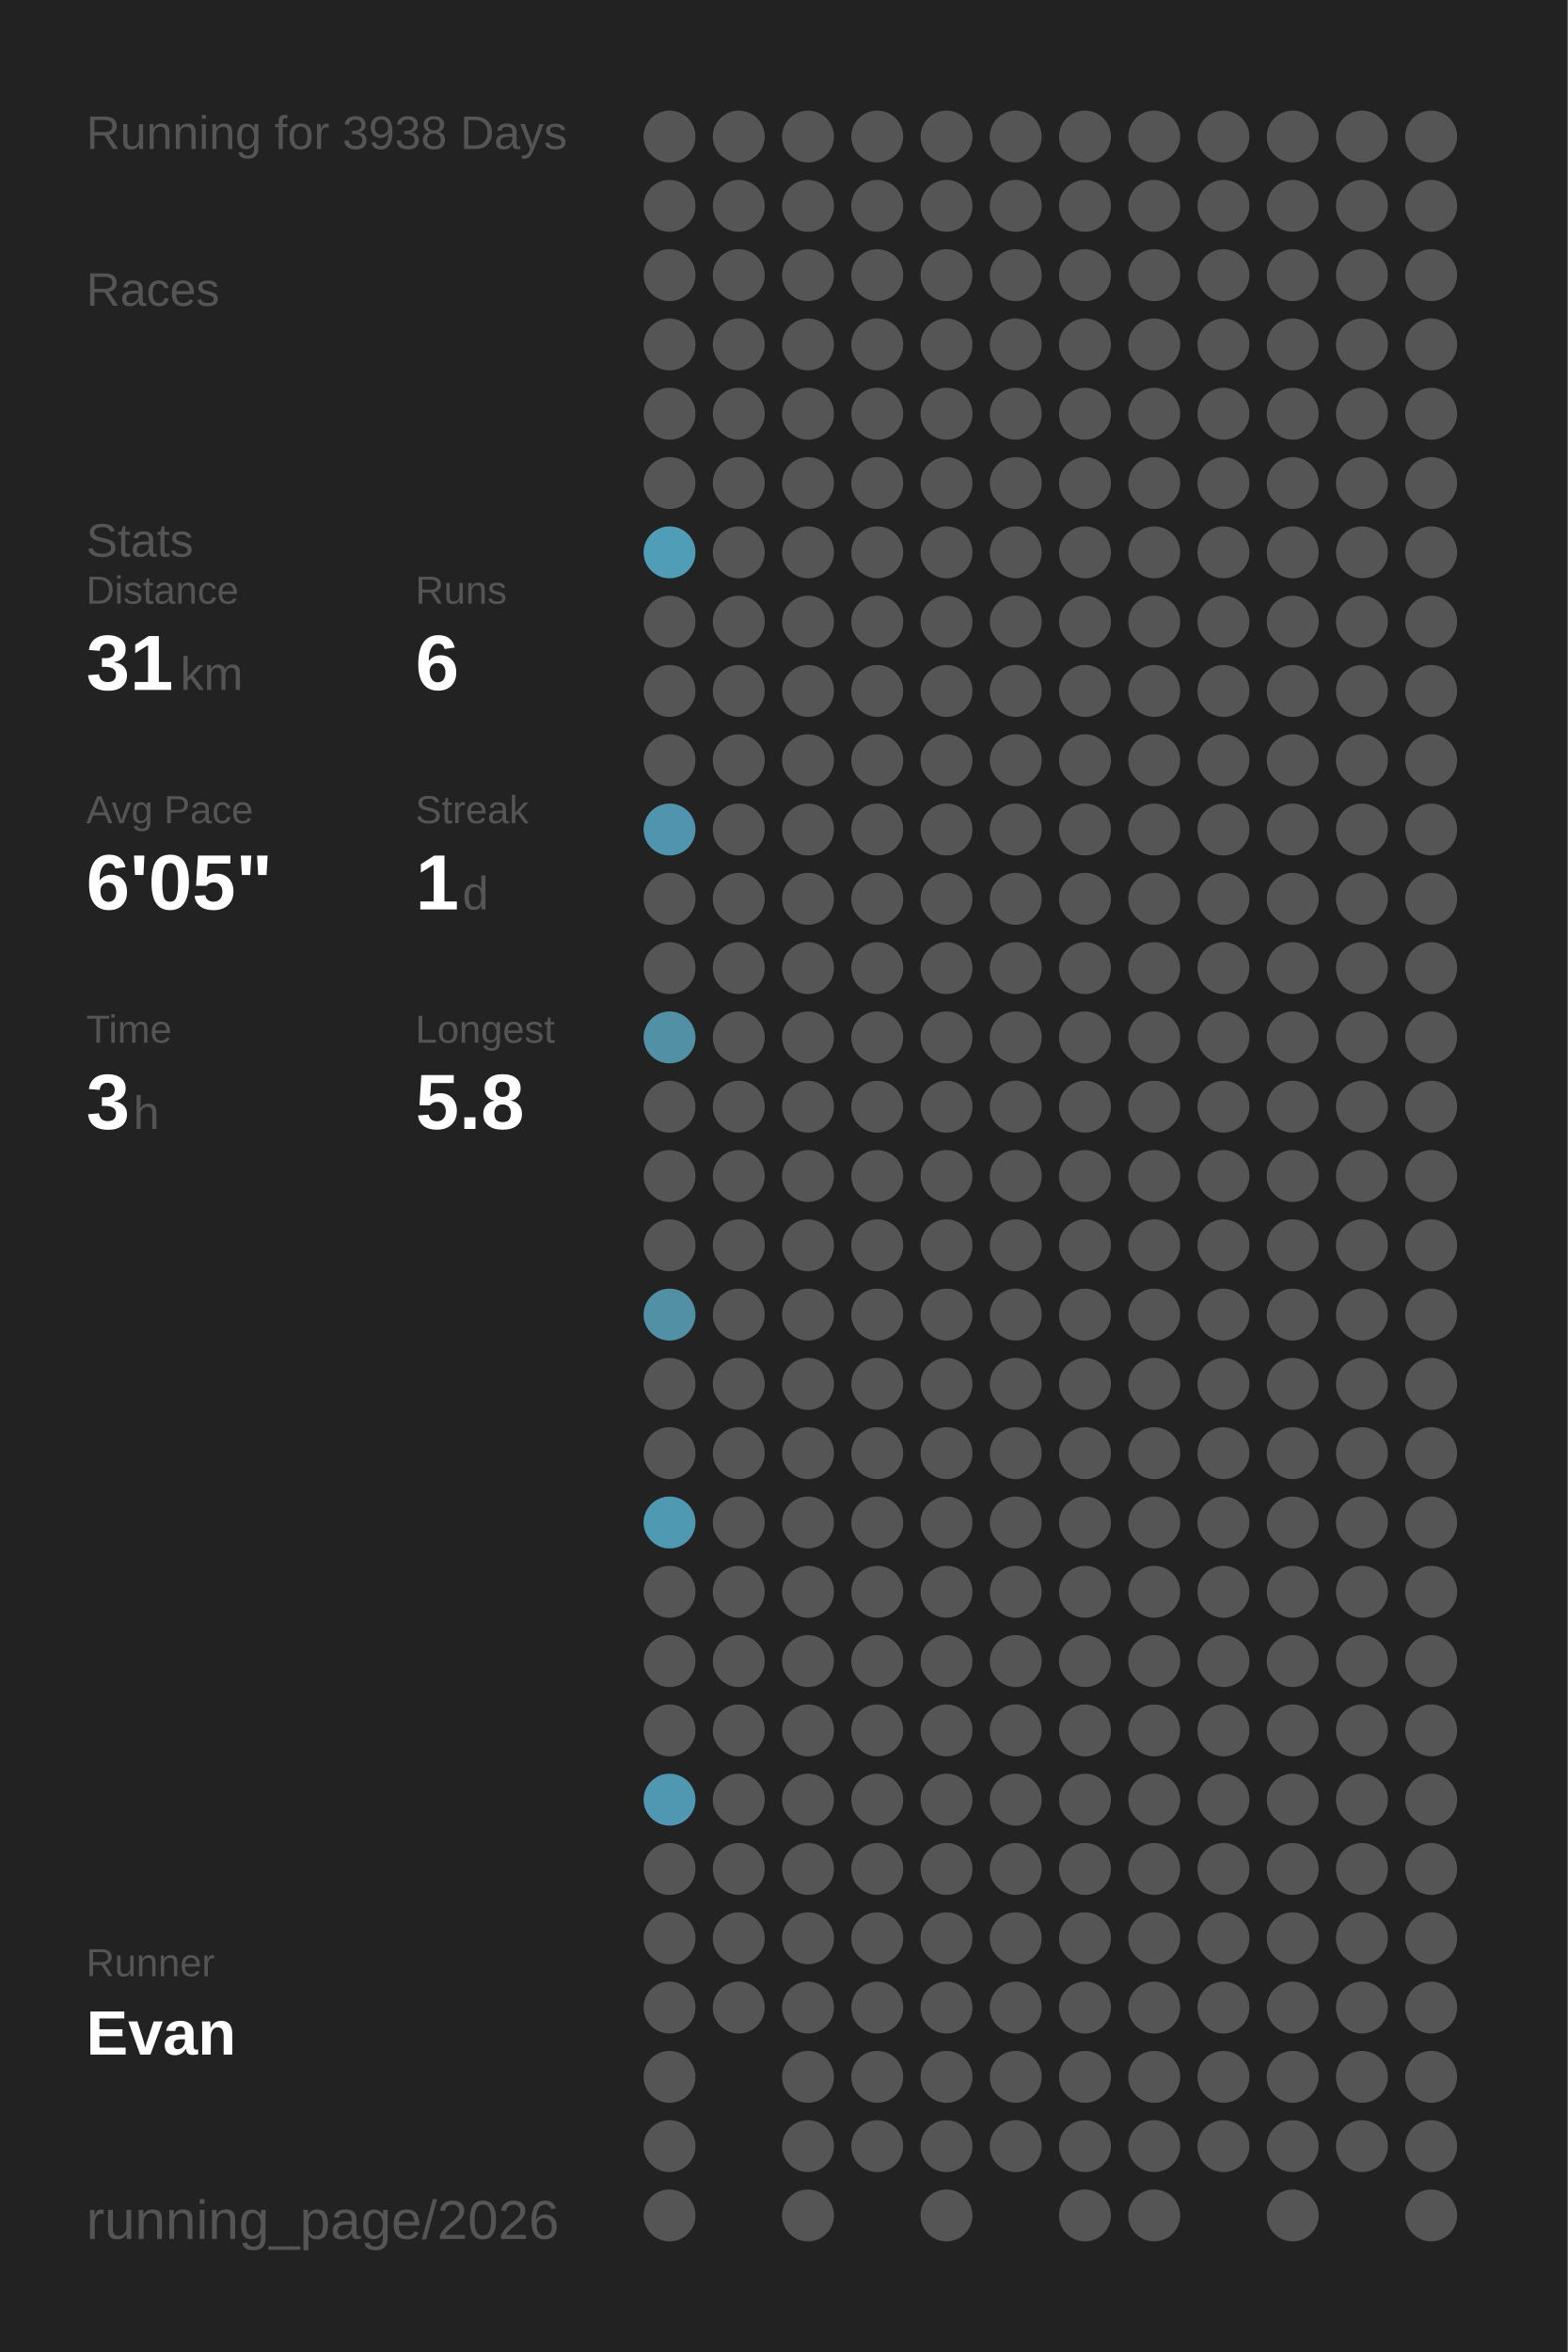
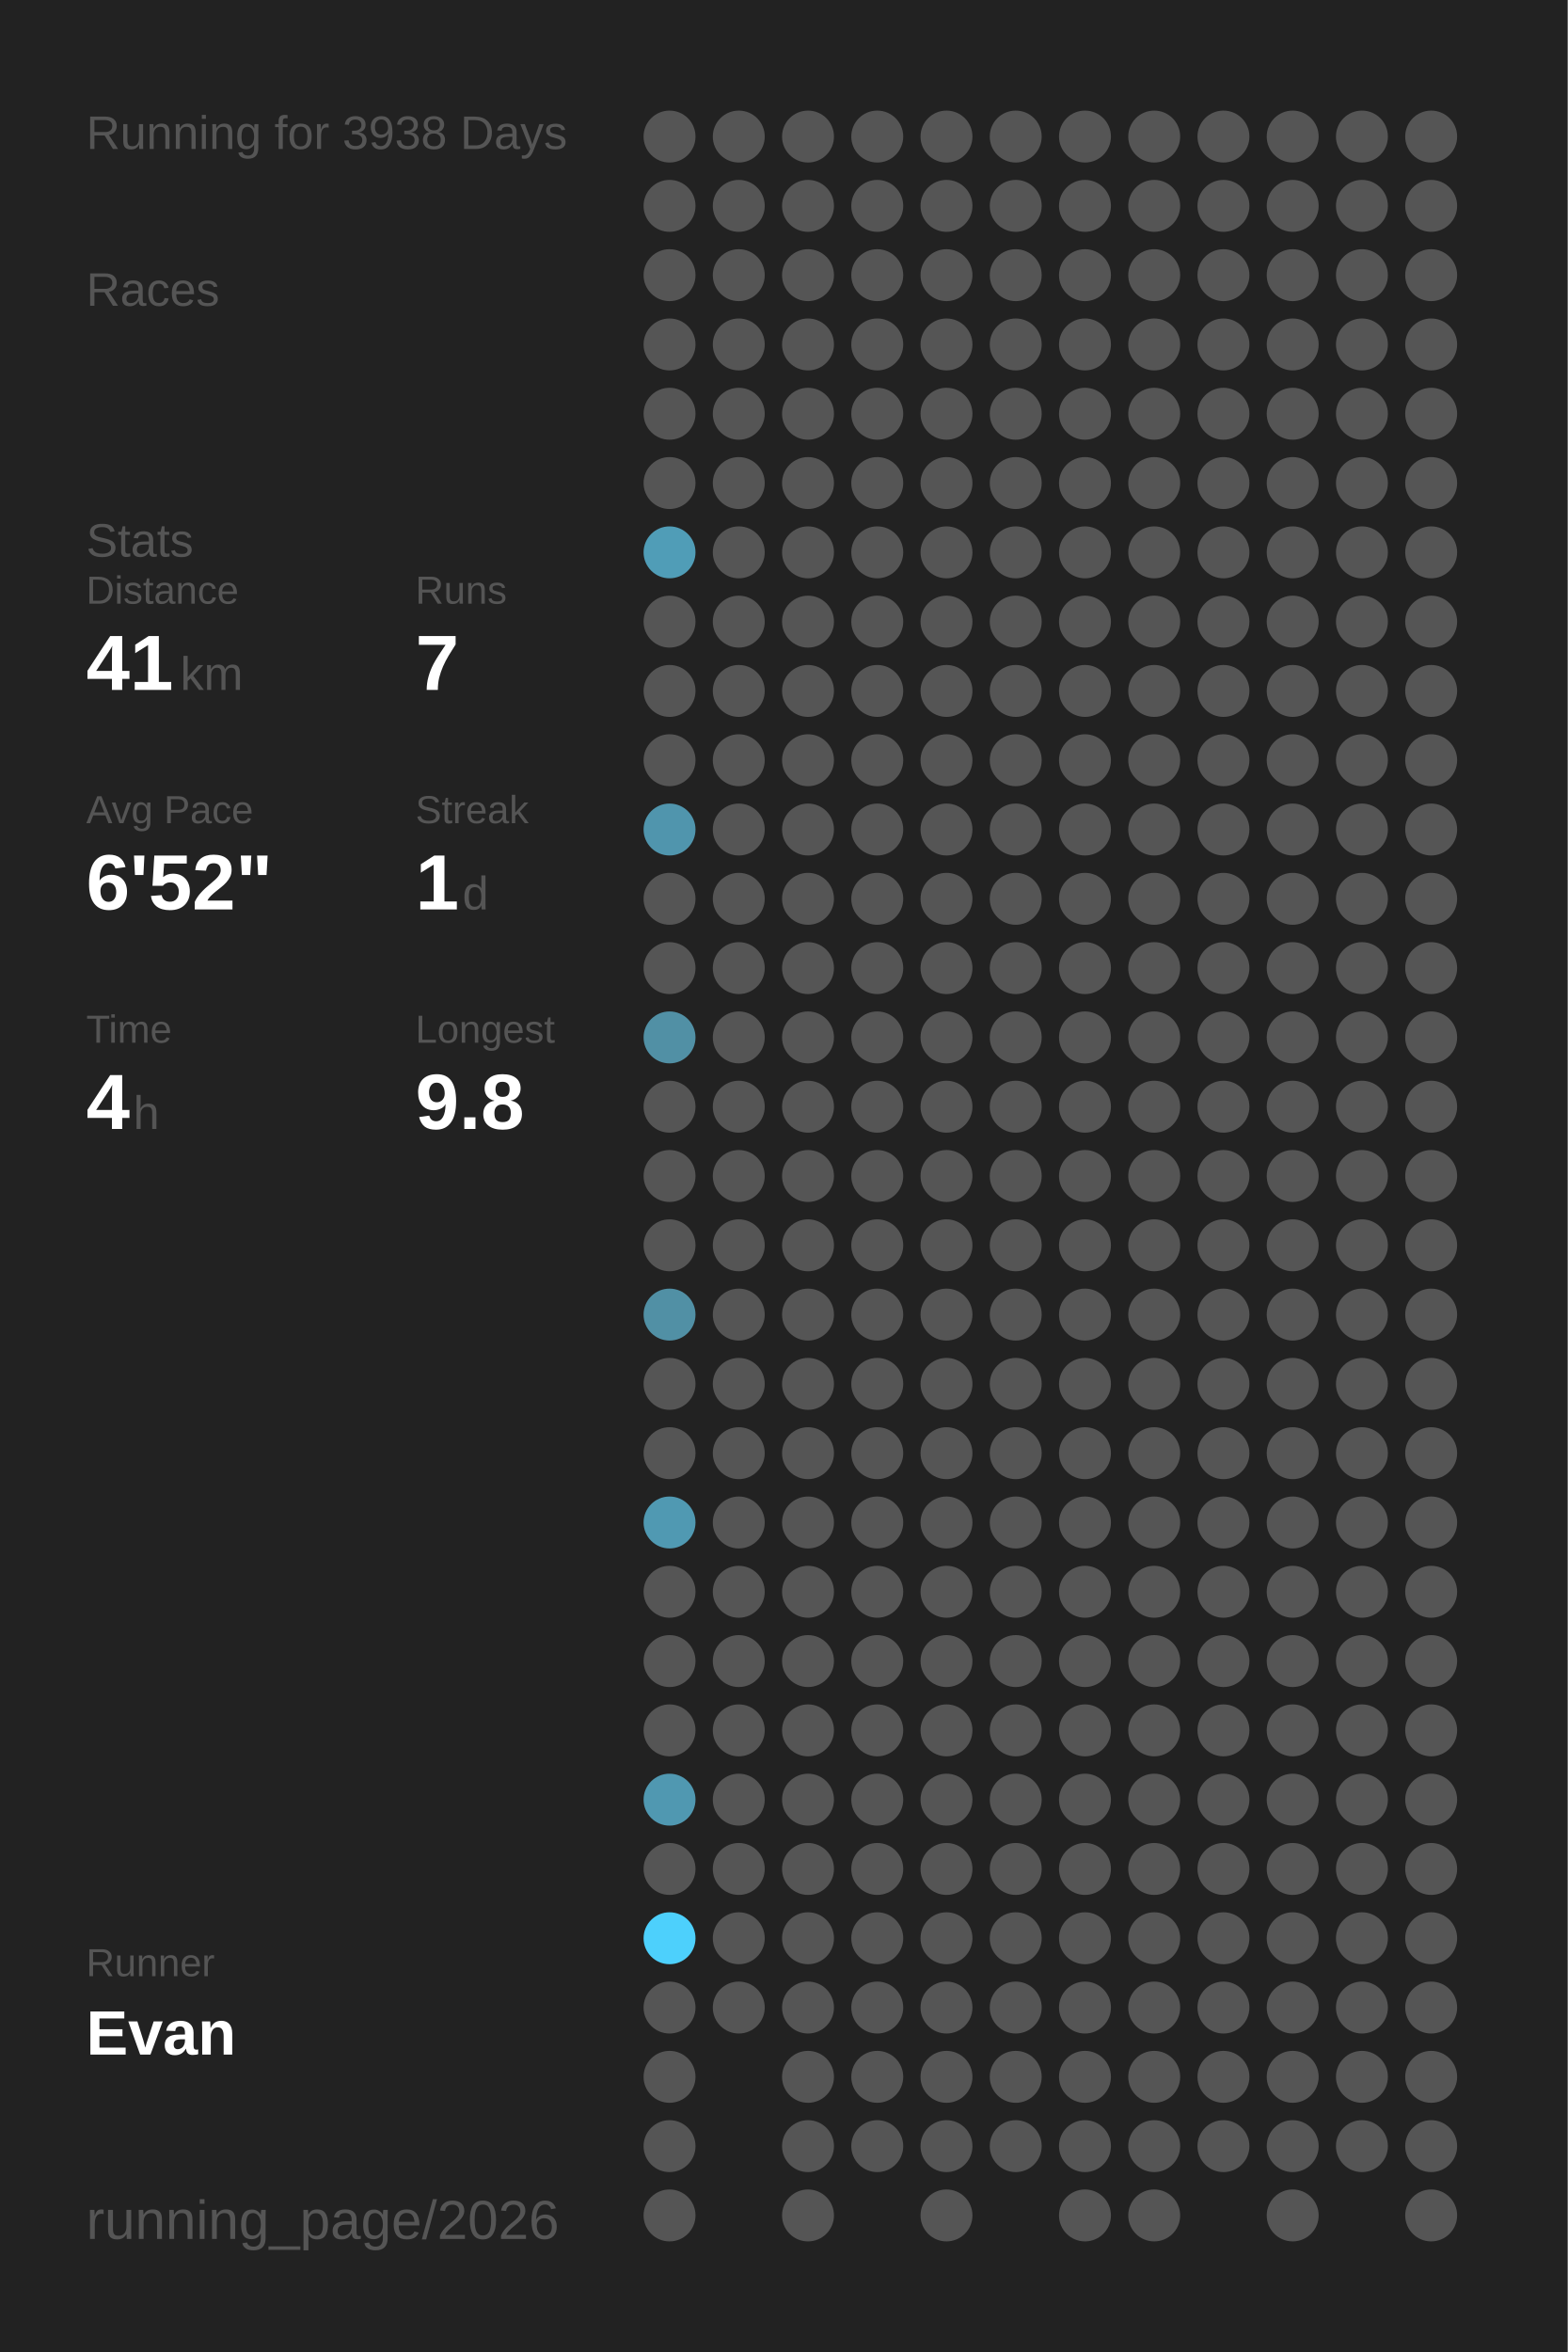
<svg xmlns="http://www.w3.org/2000/svg" baseProfile="full" height="300mm" version="1.1" viewBox="0,0,200,300" width="200mm">
  <defs />
  <rect fill="#222222" height="300" width="200" x="0" y="0" />
  <text fill="#555555" style="font-size:6px; font-family:Arial;" x="11" y="19">Running for 3938 Days</text>
  <text fill="#555555" style="font-size:6px; font-family:Arial;" x="11" y="39">Races</text>
  <text fill="#555555" style="font-size:6px; font-family:Arial;" x="11" y="71">Stats</text>
  <text fill="#555555" style="font-size:5px; font-family:Arial;" x="11" y="77">Distance</text>
-   <text fill="#FFFFFF" style="font-size:10px; font-family:Arial; font-weight:bold;" x="11" y="88">31</text>
+   <text fill="#FFFFFF" style="font-size:10px; font-family:Arial; font-weight:bold;" x="11" y="88">41</text>
  <text fill="#555555" style="font-size:6px; font-family:Arial;" x="23" y="88">km</text>
  <text fill="#555555" style="font-size:5px; font-family:Arial;" x="53" y="77">Runs</text>
-   <text fill="#FFFFFF" style="font-size:10px; font-family:Arial; font-weight:bold;" x="53" y="88">6</text>
+   <text fill="#FFFFFF" style="font-size:10px; font-family:Arial; font-weight:bold;" x="53" y="88">7</text>
  <text fill="#555555" style="font-size:5px; font-family:Arial;" x="11" y="105">Avg Pace</text>
-   <text fill="#FFFFFF" style="font-size:10px; font-family:Arial; font-weight:bold;" x="11" y="116">6'05"</text>
+   <text fill="#FFFFFF" style="font-size:10px; font-family:Arial; font-weight:bold;" x="11" y="116">6'52"</text>
  <text fill="#555555" style="font-size:5px; font-family:Arial;" x="53" y="105">Streak</text>
  <text fill="#FFFFFF" style="font-size:10px; font-family:Arial; font-weight:bold;" x="53" y="116">1</text>
  <text fill="#555555" style="font-size:6px; font-family:Arial;" x="59" y="116">d</text>
  <text fill="#555555" style="font-size:5px; font-family:Arial;" x="11" y="133">Time</text>
-   <text fill="#FFFFFF" style="font-size:10px; font-family:Arial; font-weight:bold;" x="11" y="144">3</text>
+   <text fill="#FFFFFF" style="font-size:10px; font-family:Arial; font-weight:bold;" x="11" y="144">4</text>
  <text fill="#555555" style="font-size:6px; font-family:Arial;" x="17" y="144">h</text>
  <text fill="#555555" style="font-size:5px; font-family:Arial;" x="53" y="133">Longest</text>
-   <text fill="#FFFFFF" style="font-size:10px; font-family:Arial; font-weight:bold;" x="53" y="144">5.8</text>
+   <text fill="#FFFFFF" style="font-size:10px; font-family:Arial; font-weight:bold;" x="53" y="144">9.8</text>
  <text fill="#555555" style="font-size:5px; font-family:Arial;" x="11" y="252.065">Runner</text>
  <text fill="#FFFFFF" style="font-size:8px; font-family:Arial; font-weight:bold;" x="11" y="262.065">Evan</text>
  <text fill="#555555" style="font-size:7px; font-family:Arial;" x="11" y="285.581">running_page/2026</text>
  <circle cx="85.417" cy="17.419" fill="#555555" r="3.312" />
  <circle cx="85.417" cy="26.258" fill="#555555" r="3.312" />
  <circle cx="85.417" cy="35.097" fill="#555555" r="3.312" />
  <circle cx="85.417" cy="43.935" fill="#555555" r="3.312" />
  <circle cx="85.417" cy="52.774" fill="#555555" r="3.312" />
  <circle cx="85.417" cy="61.613" fill="#555555" r="3.312" />
  <circle cx="85.417" cy="70.452" fill="#509db7" r="3.312" />
  <circle cx="85.417" cy="79.29" fill="#555555" r="3.312" />
  <circle cx="85.417" cy="88.129" fill="#555555" r="3.312" />
  <circle cx="85.417" cy="96.968" fill="#555555" r="3.312" />
  <circle cx="85.417" cy="105.806" fill="#5095ad" r="3.312" />
  <circle cx="85.417" cy="114.645" fill="#555555" r="3.312" />
  <circle cx="85.417" cy="123.484" fill="#555555" r="3.312" />
  <circle cx="85.417" cy="132.323" fill="#5190a5" r="3.312" />
  <circle cx="85.417" cy="141.161" fill="#555555" r="3.312" />
  <circle cx="85.417" cy="150" fill="#555555" r="3.312" />
  <circle cx="85.417" cy="158.839" fill="#555555" r="3.312" />
  <circle cx="85.417" cy="167.677" fill="#5190a5" r="3.312" />
  <circle cx="85.417" cy="176.516" fill="#555555" r="3.312" />
  <circle cx="85.417" cy="185.355" fill="#555555" r="3.312" />
  <circle cx="85.417" cy="194.194" fill="#5099b2" r="3.312" />
  <circle cx="85.417" cy="203.032" fill="#555555" r="3.312" />
  <circle cx="85.417" cy="211.871" fill="#555555" r="3.312" />
  <circle cx="85.417" cy="220.71" fill="#555555" r="3.312" />
  <circle cx="85.417" cy="229.548" fill="#5098b1" r="3.312" />
  <circle cx="85.417" cy="238.387" fill="#555555" r="3.312" />
-   <circle cx="85.417" cy="247.226" fill="#555555" r="3.312" />
+   <circle cx="85.417" cy="247.226" fill="#4dd0fc" r="3.312" />
  <circle cx="85.417" cy="256.065" fill="#555555" r="3.312" />
  <circle cx="85.417" cy="264.903" fill="#555555" r="3.312" />
  <circle cx="85.417" cy="273.742" fill="#555555" r="3.312" />
  <circle cx="85.417" cy="282.581" fill="#555555" r="3.312" />
  <circle cx="94.25" cy="17.419" fill="#555555" r="3.312" />
  <circle cx="94.25" cy="26.258" fill="#555555" r="3.312" />
  <circle cx="94.25" cy="35.097" fill="#555555" r="3.312" />
  <circle cx="94.25" cy="43.935" fill="#555555" r="3.312" />
  <circle cx="94.25" cy="52.774" fill="#555555" r="3.312" />
  <circle cx="94.25" cy="61.613" fill="#555555" r="3.312" />
  <circle cx="94.25" cy="70.452" fill="#555555" r="3.312" />
  <circle cx="94.25" cy="79.29" fill="#555555" r="3.312" />
  <circle cx="94.25" cy="88.129" fill="#555555" r="3.312" />
  <circle cx="94.25" cy="96.968" fill="#555555" r="3.312" />
  <circle cx="94.25" cy="105.806" fill="#555555" r="3.312" />
  <circle cx="94.25" cy="114.645" fill="#555555" r="3.312" />
  <circle cx="94.25" cy="123.484" fill="#555555" r="3.312" />
  <circle cx="94.25" cy="132.323" fill="#555555" r="3.312" />
  <circle cx="94.25" cy="141.161" fill="#555555" r="3.312" />
  <circle cx="94.25" cy="150" fill="#555555" r="3.312" />
  <circle cx="94.25" cy="158.839" fill="#555555" r="3.312" />
  <circle cx="94.25" cy="167.677" fill="#555555" r="3.312" />
  <circle cx="94.25" cy="176.516" fill="#555555" r="3.312" />
  <circle cx="94.25" cy="185.355" fill="#555555" r="3.312" />
  <circle cx="94.25" cy="194.194" fill="#555555" r="3.312" />
  <circle cx="94.25" cy="203.032" fill="#555555" r="3.312" />
  <circle cx="94.25" cy="211.871" fill="#555555" r="3.312" />
  <circle cx="94.25" cy="220.71" fill="#555555" r="3.312" />
  <circle cx="94.25" cy="229.548" fill="#555555" r="3.312" />
  <circle cx="94.25" cy="238.387" fill="#555555" r="3.312" />
  <circle cx="94.25" cy="247.226" fill="#555555" r="3.312" />
  <circle cx="94.25" cy="256.065" fill="#555555" r="3.312" />
  <circle cx="103.083" cy="17.419" fill="#555555" r="3.312" />
  <circle cx="103.083" cy="26.258" fill="#555555" r="3.312" />
  <circle cx="103.083" cy="35.097" fill="#555555" r="3.312" />
  <circle cx="103.083" cy="43.935" fill="#555555" r="3.312" />
  <circle cx="103.083" cy="52.774" fill="#555555" r="3.312" />
  <circle cx="103.083" cy="61.613" fill="#555555" r="3.312" />
  <circle cx="103.083" cy="70.452" fill="#555555" r="3.312" />
  <circle cx="103.083" cy="79.29" fill="#555555" r="3.312" />
  <circle cx="103.083" cy="88.129" fill="#555555" r="3.312" />
  <circle cx="103.083" cy="96.968" fill="#555555" r="3.312" />
  <circle cx="103.083" cy="105.806" fill="#555555" r="3.312" />
  <circle cx="103.083" cy="114.645" fill="#555555" r="3.312" />
  <circle cx="103.083" cy="123.484" fill="#555555" r="3.312" />
  <circle cx="103.083" cy="132.323" fill="#555555" r="3.312" />
  <circle cx="103.083" cy="141.161" fill="#555555" r="3.312" />
  <circle cx="103.083" cy="150" fill="#555555" r="3.312" />
  <circle cx="103.083" cy="158.839" fill="#555555" r="3.312" />
  <circle cx="103.083" cy="167.677" fill="#555555" r="3.312" />
  <circle cx="103.083" cy="176.516" fill="#555555" r="3.312" />
  <circle cx="103.083" cy="185.355" fill="#555555" r="3.312" />
  <circle cx="103.083" cy="194.194" fill="#555555" r="3.312" />
  <circle cx="103.083" cy="203.032" fill="#555555" r="3.312" />
  <circle cx="103.083" cy="211.871" fill="#555555" r="3.312" />
  <circle cx="103.083" cy="220.71" fill="#555555" r="3.312" />
  <circle cx="103.083" cy="229.548" fill="#555555" r="3.312" />
  <circle cx="103.083" cy="238.387" fill="#555555" r="3.312" />
  <circle cx="103.083" cy="247.226" fill="#555555" r="3.312" />
  <circle cx="103.083" cy="256.065" fill="#555555" r="3.312" />
  <circle cx="103.083" cy="264.903" fill="#555555" r="3.312" />
  <circle cx="103.083" cy="273.742" fill="#555555" r="3.312" />
  <circle cx="103.083" cy="282.581" fill="#555555" r="3.312" />
  <circle cx="111.917" cy="17.419" fill="#555555" r="3.312" />
  <circle cx="111.917" cy="26.258" fill="#555555" r="3.312" />
  <circle cx="111.917" cy="35.097" fill="#555555" r="3.312" />
  <circle cx="111.917" cy="43.935" fill="#555555" r="3.312" />
  <circle cx="111.917" cy="52.774" fill="#555555" r="3.312" />
  <circle cx="111.917" cy="61.613" fill="#555555" r="3.312" />
  <circle cx="111.917" cy="70.452" fill="#555555" r="3.312" />
  <circle cx="111.917" cy="79.29" fill="#555555" r="3.312" />
  <circle cx="111.917" cy="88.129" fill="#555555" r="3.312" />
  <circle cx="111.917" cy="96.968" fill="#555555" r="3.312" />
  <circle cx="111.917" cy="105.806" fill="#555555" r="3.312" />
  <circle cx="111.917" cy="114.645" fill="#555555" r="3.312" />
  <circle cx="111.917" cy="123.484" fill="#555555" r="3.312" />
  <circle cx="111.917" cy="132.323" fill="#555555" r="3.312" />
  <circle cx="111.917" cy="141.161" fill="#555555" r="3.312" />
  <circle cx="111.917" cy="150" fill="#555555" r="3.312" />
  <circle cx="111.917" cy="158.839" fill="#555555" r="3.312" />
  <circle cx="111.917" cy="167.677" fill="#555555" r="3.312" />
  <circle cx="111.917" cy="176.516" fill="#555555" r="3.312" />
  <circle cx="111.917" cy="185.355" fill="#555555" r="3.312" />
  <circle cx="111.917" cy="194.194" fill="#555555" r="3.312" />
  <circle cx="111.917" cy="203.032" fill="#555555" r="3.312" />
  <circle cx="111.917" cy="211.871" fill="#555555" r="3.312" />
  <circle cx="111.917" cy="220.71" fill="#555555" r="3.312" />
  <circle cx="111.917" cy="229.548" fill="#555555" r="3.312" />
  <circle cx="111.917" cy="238.387" fill="#555555" r="3.312" />
  <circle cx="111.917" cy="247.226" fill="#555555" r="3.312" />
  <circle cx="111.917" cy="256.065" fill="#555555" r="3.312" />
  <circle cx="111.917" cy="264.903" fill="#555555" r="3.312" />
  <circle cx="111.917" cy="273.742" fill="#555555" r="3.312" />
  <circle cx="120.75" cy="17.419" fill="#555555" r="3.312" />
  <circle cx="120.75" cy="26.258" fill="#555555" r="3.312" />
  <circle cx="120.75" cy="35.097" fill="#555555" r="3.312" />
  <circle cx="120.75" cy="43.935" fill="#555555" r="3.312" />
  <circle cx="120.75" cy="52.774" fill="#555555" r="3.312" />
  <circle cx="120.75" cy="61.613" fill="#555555" r="3.312" />
  <circle cx="120.75" cy="70.452" fill="#555555" r="3.312" />
  <circle cx="120.75" cy="79.29" fill="#555555" r="3.312" />
  <circle cx="120.75" cy="88.129" fill="#555555" r="3.312" />
  <circle cx="120.75" cy="96.968" fill="#555555" r="3.312" />
  <circle cx="120.75" cy="105.806" fill="#555555" r="3.312" />
  <circle cx="120.75" cy="114.645" fill="#555555" r="3.312" />
  <circle cx="120.75" cy="123.484" fill="#555555" r="3.312" />
  <circle cx="120.75" cy="132.323" fill="#555555" r="3.312" />
  <circle cx="120.75" cy="141.161" fill="#555555" r="3.312" />
  <circle cx="120.75" cy="150" fill="#555555" r="3.312" />
  <circle cx="120.75" cy="158.839" fill="#555555" r="3.312" />
  <circle cx="120.75" cy="167.677" fill="#555555" r="3.312" />
  <circle cx="120.75" cy="176.516" fill="#555555" r="3.312" />
  <circle cx="120.75" cy="185.355" fill="#555555" r="3.312" />
  <circle cx="120.75" cy="194.194" fill="#555555" r="3.312" />
  <circle cx="120.75" cy="203.032" fill="#555555" r="3.312" />
  <circle cx="120.75" cy="211.871" fill="#555555" r="3.312" />
  <circle cx="120.75" cy="220.71" fill="#555555" r="3.312" />
  <circle cx="120.75" cy="229.548" fill="#555555" r="3.312" />
  <circle cx="120.75" cy="238.387" fill="#555555" r="3.312" />
  <circle cx="120.75" cy="247.226" fill="#555555" r="3.312" />
  <circle cx="120.75" cy="256.065" fill="#555555" r="3.312" />
  <circle cx="120.75" cy="264.903" fill="#555555" r="3.312" />
  <circle cx="120.75" cy="273.742" fill="#555555" r="3.312" />
  <circle cx="120.75" cy="282.581" fill="#555555" r="3.312" />
  <circle cx="129.583" cy="17.419" fill="#555555" r="3.312" />
  <circle cx="129.583" cy="26.258" fill="#555555" r="3.312" />
  <circle cx="129.583" cy="35.097" fill="#555555" r="3.312" />
  <circle cx="129.583" cy="43.935" fill="#555555" r="3.312" />
  <circle cx="129.583" cy="52.774" fill="#555555" r="3.312" />
  <circle cx="129.583" cy="61.613" fill="#555555" r="3.312" />
  <circle cx="129.583" cy="70.452" fill="#555555" r="3.312" />
  <circle cx="129.583" cy="79.29" fill="#555555" r="3.312" />
  <circle cx="129.583" cy="88.129" fill="#555555" r="3.312" />
  <circle cx="129.583" cy="96.968" fill="#555555" r="3.312" />
  <circle cx="129.583" cy="105.806" fill="#555555" r="3.312" />
  <circle cx="129.583" cy="114.645" fill="#555555" r="3.312" />
  <circle cx="129.583" cy="123.484" fill="#555555" r="3.312" />
  <circle cx="129.583" cy="132.323" fill="#555555" r="3.312" />
  <circle cx="129.583" cy="141.161" fill="#555555" r="3.312" />
  <circle cx="129.583" cy="150" fill="#555555" r="3.312" />
  <circle cx="129.583" cy="158.839" fill="#555555" r="3.312" />
  <circle cx="129.583" cy="167.677" fill="#555555" r="3.312" />
  <circle cx="129.583" cy="176.516" fill="#555555" r="3.312" />
  <circle cx="129.583" cy="185.355" fill="#555555" r="3.312" />
  <circle cx="129.583" cy="194.194" fill="#555555" r="3.312" />
  <circle cx="129.583" cy="203.032" fill="#555555" r="3.312" />
  <circle cx="129.583" cy="211.871" fill="#555555" r="3.312" />
  <circle cx="129.583" cy="220.71" fill="#555555" r="3.312" />
  <circle cx="129.583" cy="229.548" fill="#555555" r="3.312" />
  <circle cx="129.583" cy="238.387" fill="#555555" r="3.312" />
  <circle cx="129.583" cy="247.226" fill="#555555" r="3.312" />
  <circle cx="129.583" cy="256.065" fill="#555555" r="3.312" />
  <circle cx="129.583" cy="264.903" fill="#555555" r="3.312" />
  <circle cx="129.583" cy="273.742" fill="#555555" r="3.312" />
  <circle cx="138.417" cy="17.419" fill="#555555" r="3.312" />
  <circle cx="138.417" cy="26.258" fill="#555555" r="3.312" />
  <circle cx="138.417" cy="35.097" fill="#555555" r="3.312" />
  <circle cx="138.417" cy="43.935" fill="#555555" r="3.312" />
  <circle cx="138.417" cy="52.774" fill="#555555" r="3.312" />
  <circle cx="138.417" cy="61.613" fill="#555555" r="3.312" />
  <circle cx="138.417" cy="70.452" fill="#555555" r="3.312" />
  <circle cx="138.417" cy="79.29" fill="#555555" r="3.312" />
  <circle cx="138.417" cy="88.129" fill="#555555" r="3.312" />
  <circle cx="138.417" cy="96.968" fill="#555555" r="3.312" />
  <circle cx="138.417" cy="105.806" fill="#555555" r="3.312" />
  <circle cx="138.417" cy="114.645" fill="#555555" r="3.312" />
  <circle cx="138.417" cy="123.484" fill="#555555" r="3.312" />
  <circle cx="138.417" cy="132.323" fill="#555555" r="3.312" />
  <circle cx="138.417" cy="141.161" fill="#555555" r="3.312" />
  <circle cx="138.417" cy="150" fill="#555555" r="3.312" />
  <circle cx="138.417" cy="158.839" fill="#555555" r="3.312" />
  <circle cx="138.417" cy="167.677" fill="#555555" r="3.312" />
  <circle cx="138.417" cy="176.516" fill="#555555" r="3.312" />
  <circle cx="138.417" cy="185.355" fill="#555555" r="3.312" />
  <circle cx="138.417" cy="194.194" fill="#555555" r="3.312" />
  <circle cx="138.417" cy="203.032" fill="#555555" r="3.312" />
  <circle cx="138.417" cy="211.871" fill="#555555" r="3.312" />
  <circle cx="138.417" cy="220.71" fill="#555555" r="3.312" />
  <circle cx="138.417" cy="229.548" fill="#555555" r="3.312" />
  <circle cx="138.417" cy="238.387" fill="#555555" r="3.312" />
  <circle cx="138.417" cy="247.226" fill="#555555" r="3.312" />
  <circle cx="138.417" cy="256.065" fill="#555555" r="3.312" />
  <circle cx="138.417" cy="264.903" fill="#555555" r="3.312" />
  <circle cx="138.417" cy="273.742" fill="#555555" r="3.312" />
  <circle cx="138.417" cy="282.581" fill="#555555" r="3.312" />
  <circle cx="147.25" cy="17.419" fill="#555555" r="3.312" />
  <circle cx="147.25" cy="26.258" fill="#555555" r="3.312" />
  <circle cx="147.25" cy="35.097" fill="#555555" r="3.312" />
  <circle cx="147.25" cy="43.935" fill="#555555" r="3.312" />
  <circle cx="147.25" cy="52.774" fill="#555555" r="3.312" />
  <circle cx="147.25" cy="61.613" fill="#555555" r="3.312" />
  <circle cx="147.25" cy="70.452" fill="#555555" r="3.312" />
  <circle cx="147.25" cy="79.29" fill="#555555" r="3.312" />
  <circle cx="147.25" cy="88.129" fill="#555555" r="3.312" />
  <circle cx="147.25" cy="96.968" fill="#555555" r="3.312" />
  <circle cx="147.25" cy="105.806" fill="#555555" r="3.312" />
  <circle cx="147.25" cy="114.645" fill="#555555" r="3.312" />
  <circle cx="147.25" cy="123.484" fill="#555555" r="3.312" />
  <circle cx="147.25" cy="132.323" fill="#555555" r="3.312" />
  <circle cx="147.25" cy="141.161" fill="#555555" r="3.312" />
  <circle cx="147.25" cy="150" fill="#555555" r="3.312" />
  <circle cx="147.25" cy="158.839" fill="#555555" r="3.312" />
  <circle cx="147.25" cy="167.677" fill="#555555" r="3.312" />
  <circle cx="147.25" cy="176.516" fill="#555555" r="3.312" />
  <circle cx="147.25" cy="185.355" fill="#555555" r="3.312" />
  <circle cx="147.25" cy="194.194" fill="#555555" r="3.312" />
  <circle cx="147.25" cy="203.032" fill="#555555" r="3.312" />
  <circle cx="147.25" cy="211.871" fill="#555555" r="3.312" />
  <circle cx="147.25" cy="220.71" fill="#555555" r="3.312" />
  <circle cx="147.25" cy="229.548" fill="#555555" r="3.312" />
  <circle cx="147.25" cy="238.387" fill="#555555" r="3.312" />
  <circle cx="147.25" cy="247.226" fill="#555555" r="3.312" />
  <circle cx="147.25" cy="256.065" fill="#555555" r="3.312" />
  <circle cx="147.25" cy="264.903" fill="#555555" r="3.312" />
  <circle cx="147.25" cy="273.742" fill="#555555" r="3.312" />
  <circle cx="147.25" cy="282.581" fill="#555555" r="3.312" />
  <circle cx="156.083" cy="17.419" fill="#555555" r="3.312" />
  <circle cx="156.083" cy="26.258" fill="#555555" r="3.312" />
  <circle cx="156.083" cy="35.097" fill="#555555" r="3.312" />
  <circle cx="156.083" cy="43.935" fill="#555555" r="3.312" />
  <circle cx="156.083" cy="52.774" fill="#555555" r="3.312" />
  <circle cx="156.083" cy="61.613" fill="#555555" r="3.312" />
  <circle cx="156.083" cy="70.452" fill="#555555" r="3.312" />
  <circle cx="156.083" cy="79.29" fill="#555555" r="3.312" />
  <circle cx="156.083" cy="88.129" fill="#555555" r="3.312" />
  <circle cx="156.083" cy="96.968" fill="#555555" r="3.312" />
  <circle cx="156.083" cy="105.806" fill="#555555" r="3.312" />
  <circle cx="156.083" cy="114.645" fill="#555555" r="3.312" />
  <circle cx="156.083" cy="123.484" fill="#555555" r="3.312" />
  <circle cx="156.083" cy="132.323" fill="#555555" r="3.312" />
  <circle cx="156.083" cy="141.161" fill="#555555" r="3.312" />
  <circle cx="156.083" cy="150" fill="#555555" r="3.312" />
  <circle cx="156.083" cy="158.839" fill="#555555" r="3.312" />
  <circle cx="156.083" cy="167.677" fill="#555555" r="3.312" />
  <circle cx="156.083" cy="176.516" fill="#555555" r="3.312" />
  <circle cx="156.083" cy="185.355" fill="#555555" r="3.312" />
  <circle cx="156.083" cy="194.194" fill="#555555" r="3.312" />
  <circle cx="156.083" cy="203.032" fill="#555555" r="3.312" />
  <circle cx="156.083" cy="211.871" fill="#555555" r="3.312" />
  <circle cx="156.083" cy="220.71" fill="#555555" r="3.312" />
  <circle cx="156.083" cy="229.548" fill="#555555" r="3.312" />
  <circle cx="156.083" cy="238.387" fill="#555555" r="3.312" />
  <circle cx="156.083" cy="247.226" fill="#555555" r="3.312" />
  <circle cx="156.083" cy="256.065" fill="#555555" r="3.312" />
  <circle cx="156.083" cy="264.903" fill="#555555" r="3.312" />
  <circle cx="156.083" cy="273.742" fill="#555555" r="3.312" />
  <circle cx="164.917" cy="17.419" fill="#555555" r="3.312" />
  <circle cx="164.917" cy="26.258" fill="#555555" r="3.312" />
  <circle cx="164.917" cy="35.097" fill="#555555" r="3.312" />
  <circle cx="164.917" cy="43.935" fill="#555555" r="3.312" />
  <circle cx="164.917" cy="52.774" fill="#555555" r="3.312" />
  <circle cx="164.917" cy="61.613" fill="#555555" r="3.312" />
  <circle cx="164.917" cy="70.452" fill="#555555" r="3.312" />
  <circle cx="164.917" cy="79.29" fill="#555555" r="3.312" />
  <circle cx="164.917" cy="88.129" fill="#555555" r="3.312" />
  <circle cx="164.917" cy="96.968" fill="#555555" r="3.312" />
  <circle cx="164.917" cy="105.806" fill="#555555" r="3.312" />
  <circle cx="164.917" cy="114.645" fill="#555555" r="3.312" />
  <circle cx="164.917" cy="123.484" fill="#555555" r="3.312" />
  <circle cx="164.917" cy="132.323" fill="#555555" r="3.312" />
  <circle cx="164.917" cy="141.161" fill="#555555" r="3.312" />
  <circle cx="164.917" cy="150" fill="#555555" r="3.312" />
  <circle cx="164.917" cy="158.839" fill="#555555" r="3.312" />
  <circle cx="164.917" cy="167.677" fill="#555555" r="3.312" />
  <circle cx="164.917" cy="176.516" fill="#555555" r="3.312" />
  <circle cx="164.917" cy="185.355" fill="#555555" r="3.312" />
  <circle cx="164.917" cy="194.194" fill="#555555" r="3.312" />
  <circle cx="164.917" cy="203.032" fill="#555555" r="3.312" />
  <circle cx="164.917" cy="211.871" fill="#555555" r="3.312" />
  <circle cx="164.917" cy="220.71" fill="#555555" r="3.312" />
  <circle cx="164.917" cy="229.548" fill="#555555" r="3.312" />
  <circle cx="164.917" cy="238.387" fill="#555555" r="3.312" />
  <circle cx="164.917" cy="247.226" fill="#555555" r="3.312" />
  <circle cx="164.917" cy="256.065" fill="#555555" r="3.312" />
  <circle cx="164.917" cy="264.903" fill="#555555" r="3.312" />
  <circle cx="164.917" cy="273.742" fill="#555555" r="3.312" />
  <circle cx="164.917" cy="282.581" fill="#555555" r="3.312" />
  <circle cx="173.75" cy="17.419" fill="#555555" r="3.312" />
  <circle cx="173.75" cy="26.258" fill="#555555" r="3.312" />
  <circle cx="173.75" cy="35.097" fill="#555555" r="3.312" />
  <circle cx="173.75" cy="43.935" fill="#555555" r="3.312" />
  <circle cx="173.75" cy="52.774" fill="#555555" r="3.312" />
  <circle cx="173.75" cy="61.613" fill="#555555" r="3.312" />
  <circle cx="173.75" cy="70.452" fill="#555555" r="3.312" />
  <circle cx="173.75" cy="79.29" fill="#555555" r="3.312" />
  <circle cx="173.75" cy="88.129" fill="#555555" r="3.312" />
  <circle cx="173.75" cy="96.968" fill="#555555" r="3.312" />
  <circle cx="173.75" cy="105.806" fill="#555555" r="3.312" />
  <circle cx="173.75" cy="114.645" fill="#555555" r="3.312" />
  <circle cx="173.75" cy="123.484" fill="#555555" r="3.312" />
  <circle cx="173.75" cy="132.323" fill="#555555" r="3.312" />
  <circle cx="173.75" cy="141.161" fill="#555555" r="3.312" />
  <circle cx="173.75" cy="150" fill="#555555" r="3.312" />
  <circle cx="173.75" cy="158.839" fill="#555555" r="3.312" />
  <circle cx="173.75" cy="167.677" fill="#555555" r="3.312" />
  <circle cx="173.75" cy="176.516" fill="#555555" r="3.312" />
  <circle cx="173.75" cy="185.355" fill="#555555" r="3.312" />
  <circle cx="173.75" cy="194.194" fill="#555555" r="3.312" />
  <circle cx="173.75" cy="203.032" fill="#555555" r="3.312" />
  <circle cx="173.75" cy="211.871" fill="#555555" r="3.312" />
  <circle cx="173.75" cy="220.71" fill="#555555" r="3.312" />
  <circle cx="173.75" cy="229.548" fill="#555555" r="3.312" />
  <circle cx="173.75" cy="238.387" fill="#555555" r="3.312" />
  <circle cx="173.75" cy="247.226" fill="#555555" r="3.312" />
  <circle cx="173.75" cy="256.065" fill="#555555" r="3.312" />
  <circle cx="173.75" cy="264.903" fill="#555555" r="3.312" />
  <circle cx="173.75" cy="273.742" fill="#555555" r="3.312" />
  <circle cx="182.583" cy="17.419" fill="#555555" r="3.312" />
  <circle cx="182.583" cy="26.258" fill="#555555" r="3.312" />
  <circle cx="182.583" cy="35.097" fill="#555555" r="3.312" />
  <circle cx="182.583" cy="43.935" fill="#555555" r="3.312" />
  <circle cx="182.583" cy="52.774" fill="#555555" r="3.312" />
  <circle cx="182.583" cy="61.613" fill="#555555" r="3.312" />
  <circle cx="182.583" cy="70.452" fill="#555555" r="3.312" />
  <circle cx="182.583" cy="79.29" fill="#555555" r="3.312" />
  <circle cx="182.583" cy="88.129" fill="#555555" r="3.312" />
  <circle cx="182.583" cy="96.968" fill="#555555" r="3.312" />
  <circle cx="182.583" cy="105.806" fill="#555555" r="3.312" />
  <circle cx="182.583" cy="114.645" fill="#555555" r="3.312" />
  <circle cx="182.583" cy="123.484" fill="#555555" r="3.312" />
  <circle cx="182.583" cy="132.323" fill="#555555" r="3.312" />
  <circle cx="182.583" cy="141.161" fill="#555555" r="3.312" />
  <circle cx="182.583" cy="150" fill="#555555" r="3.312" />
  <circle cx="182.583" cy="158.839" fill="#555555" r="3.312" />
  <circle cx="182.583" cy="167.677" fill="#555555" r="3.312" />
  <circle cx="182.583" cy="176.516" fill="#555555" r="3.312" />
  <circle cx="182.583" cy="185.355" fill="#555555" r="3.312" />
  <circle cx="182.583" cy="194.194" fill="#555555" r="3.312" />
  <circle cx="182.583" cy="203.032" fill="#555555" r="3.312" />
  <circle cx="182.583" cy="211.871" fill="#555555" r="3.312" />
  <circle cx="182.583" cy="220.71" fill="#555555" r="3.312" />
  <circle cx="182.583" cy="229.548" fill="#555555" r="3.312" />
  <circle cx="182.583" cy="238.387" fill="#555555" r="3.312" />
  <circle cx="182.583" cy="247.226" fill="#555555" r="3.312" />
  <circle cx="182.583" cy="256.065" fill="#555555" r="3.312" />
  <circle cx="182.583" cy="264.903" fill="#555555" r="3.312" />
  <circle cx="182.583" cy="273.742" fill="#555555" r="3.312" />
  <circle cx="182.583" cy="282.581" fill="#555555" r="3.312" />
</svg>
